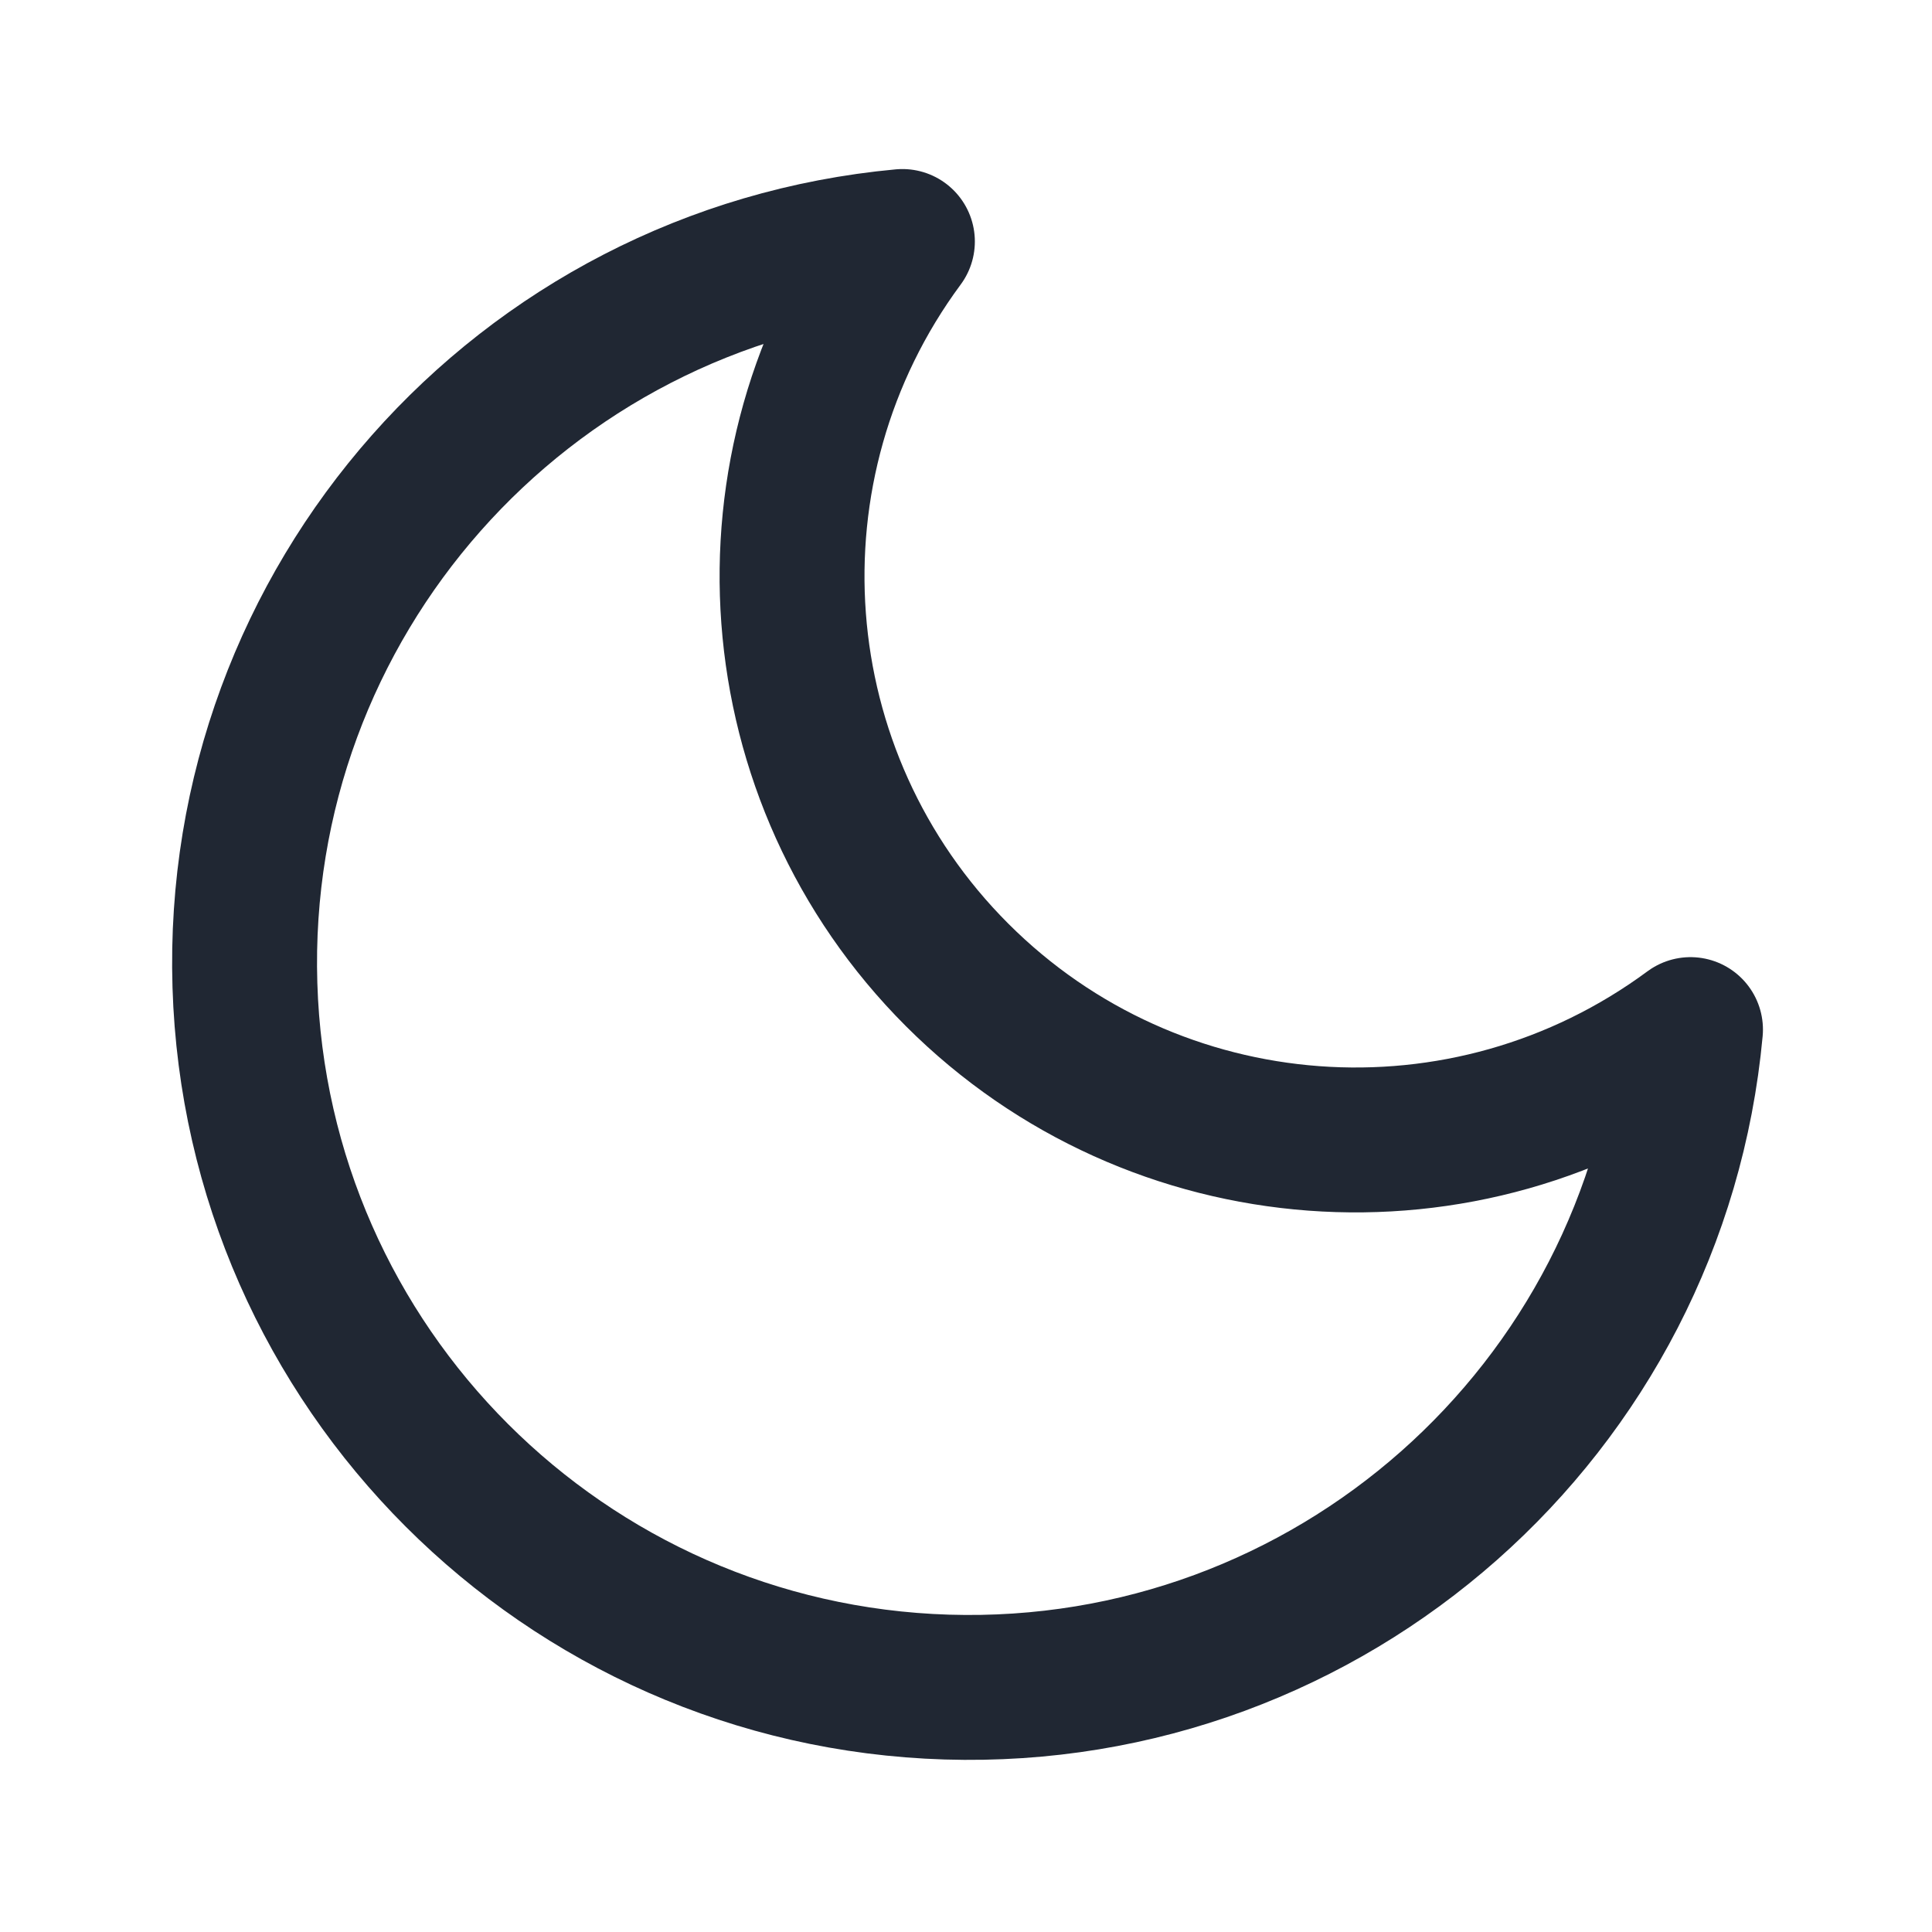
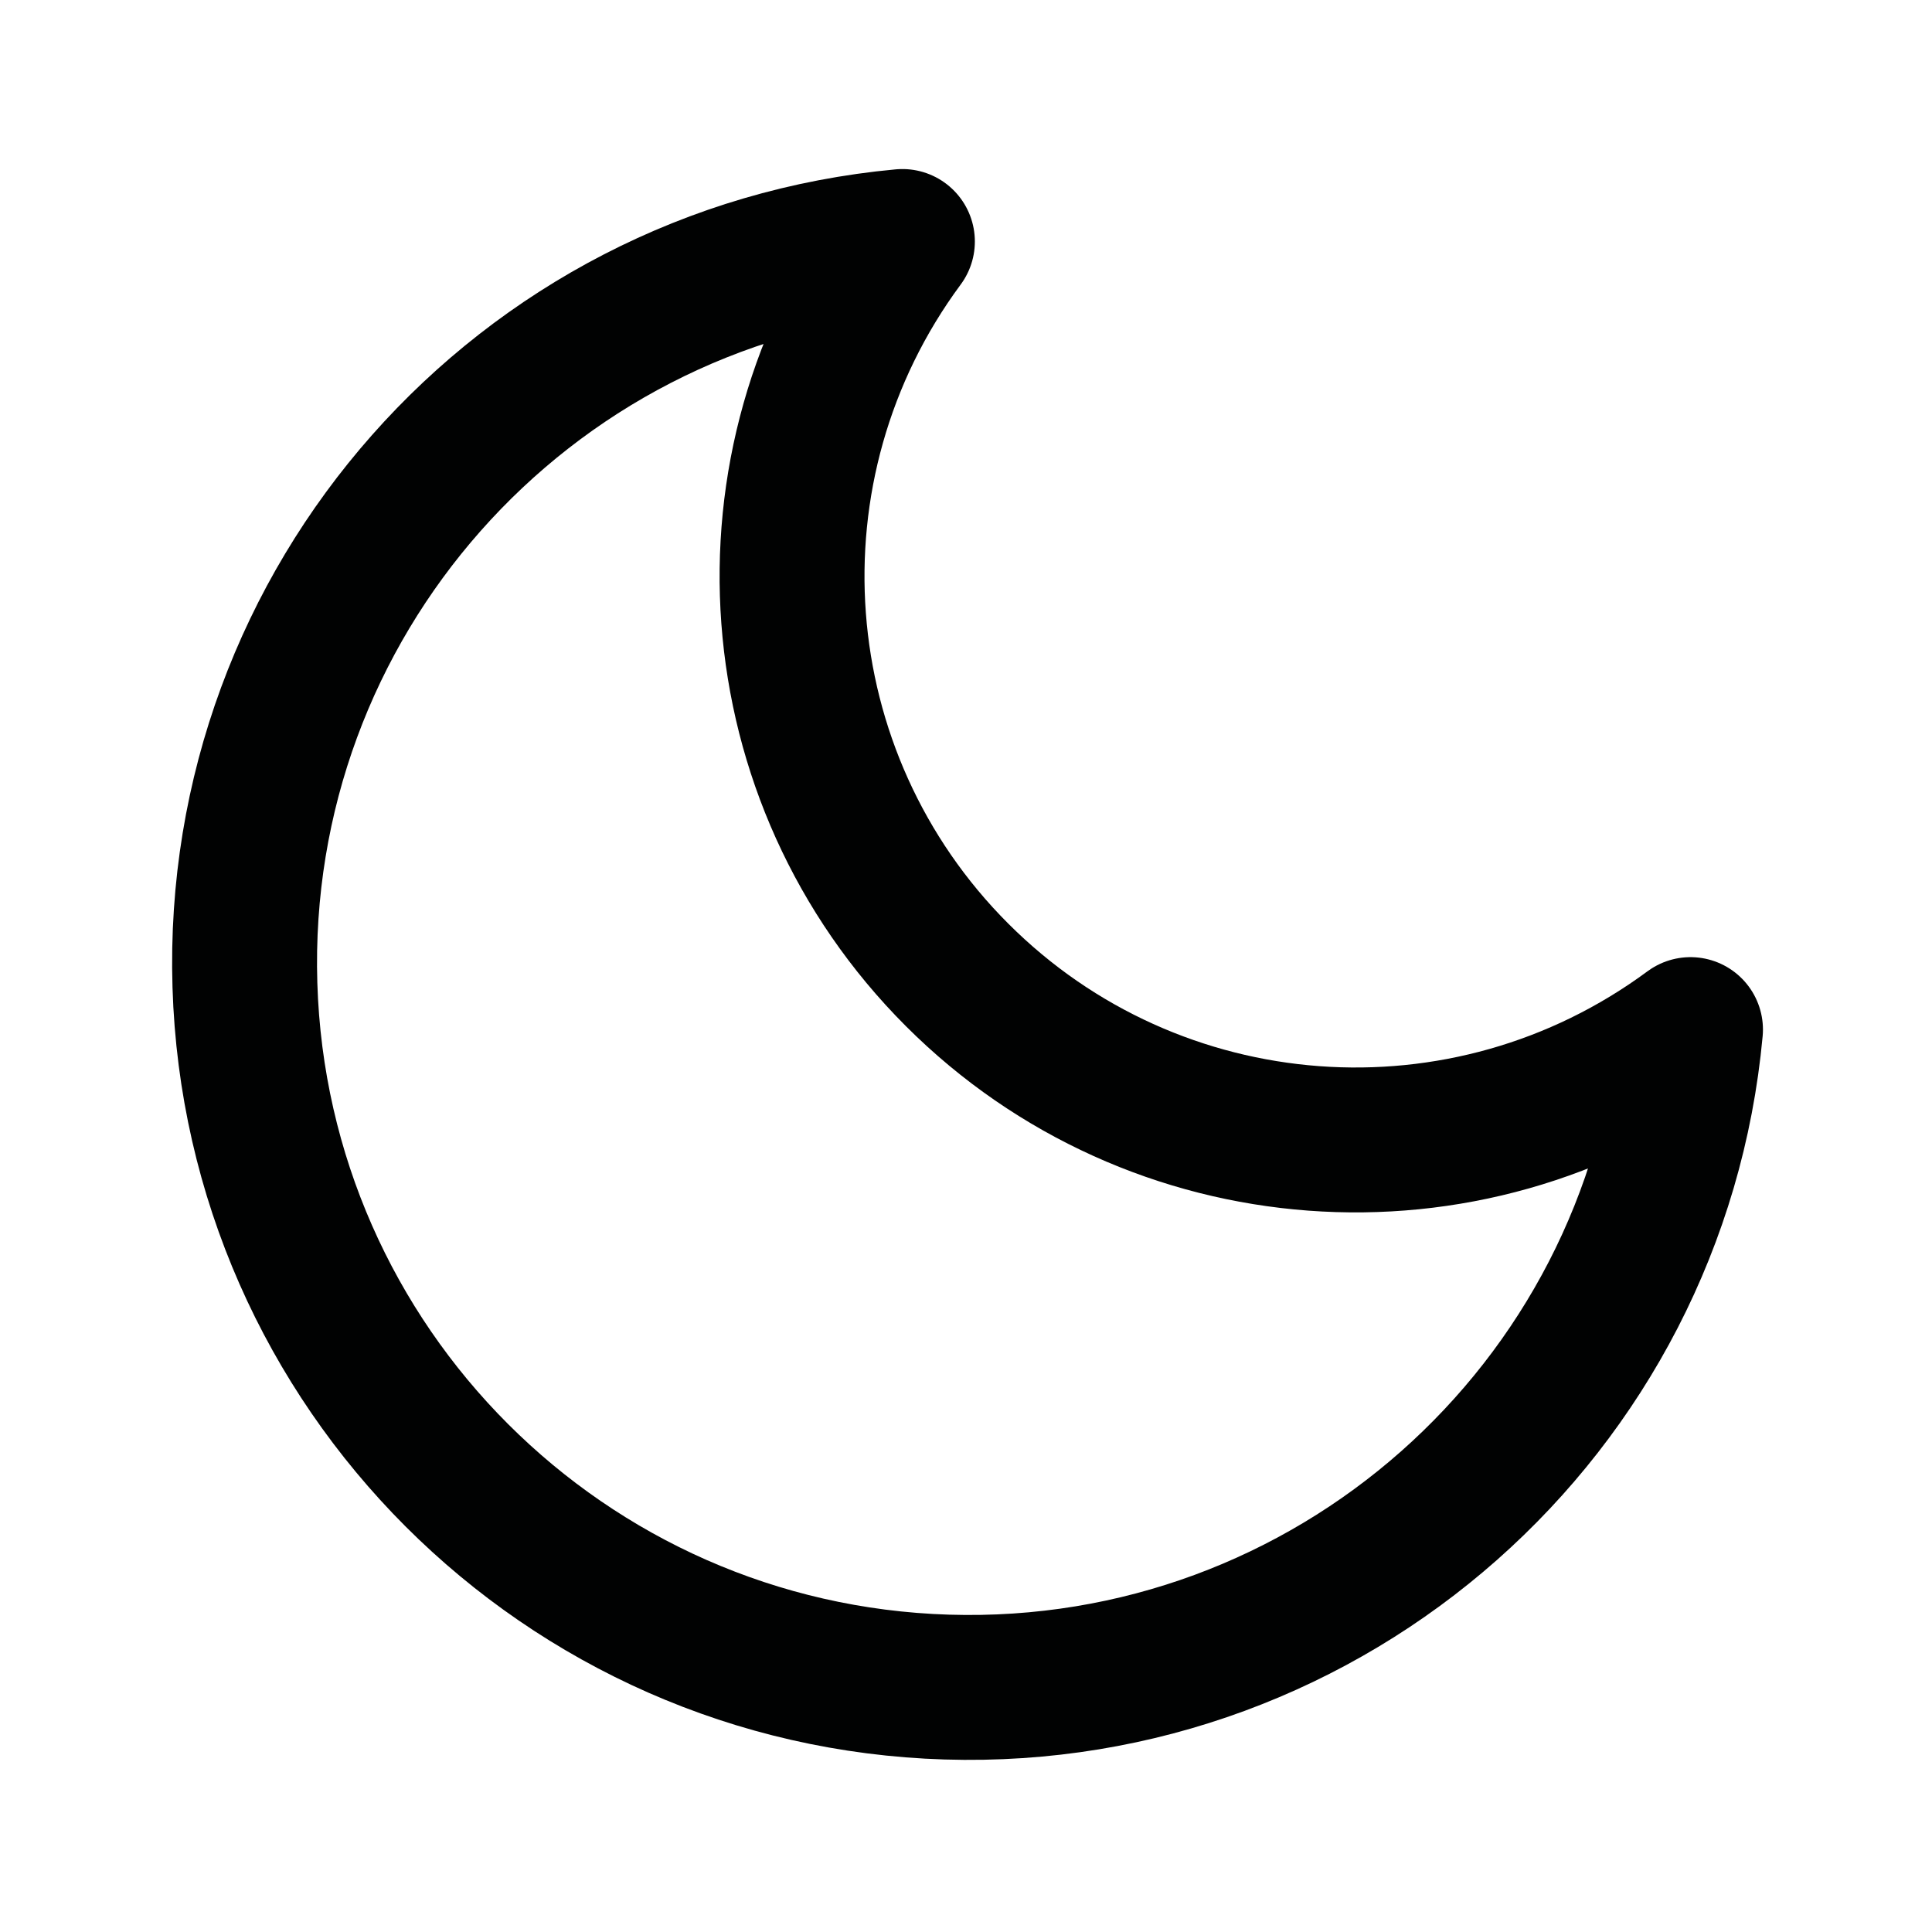
- <svg xmlns="http://www.w3.org/2000/svg" viewBox="0 0 24 24" fill="none" stroke="#202733" stroke-width="1.8" stroke-linecap="round" stroke-linejoin="round">
+ <svg xmlns="http://www.w3.org/2000/svg" viewBox="0 0 24 24" fill="none" stroke="#010202" stroke-width="1.8" stroke-linecap="round" stroke-linejoin="round">
  <path d="M21 12.79A9 9 0 1 1 11.21 3 7 7 0 0 0 21 12.79z" />
</svg>
